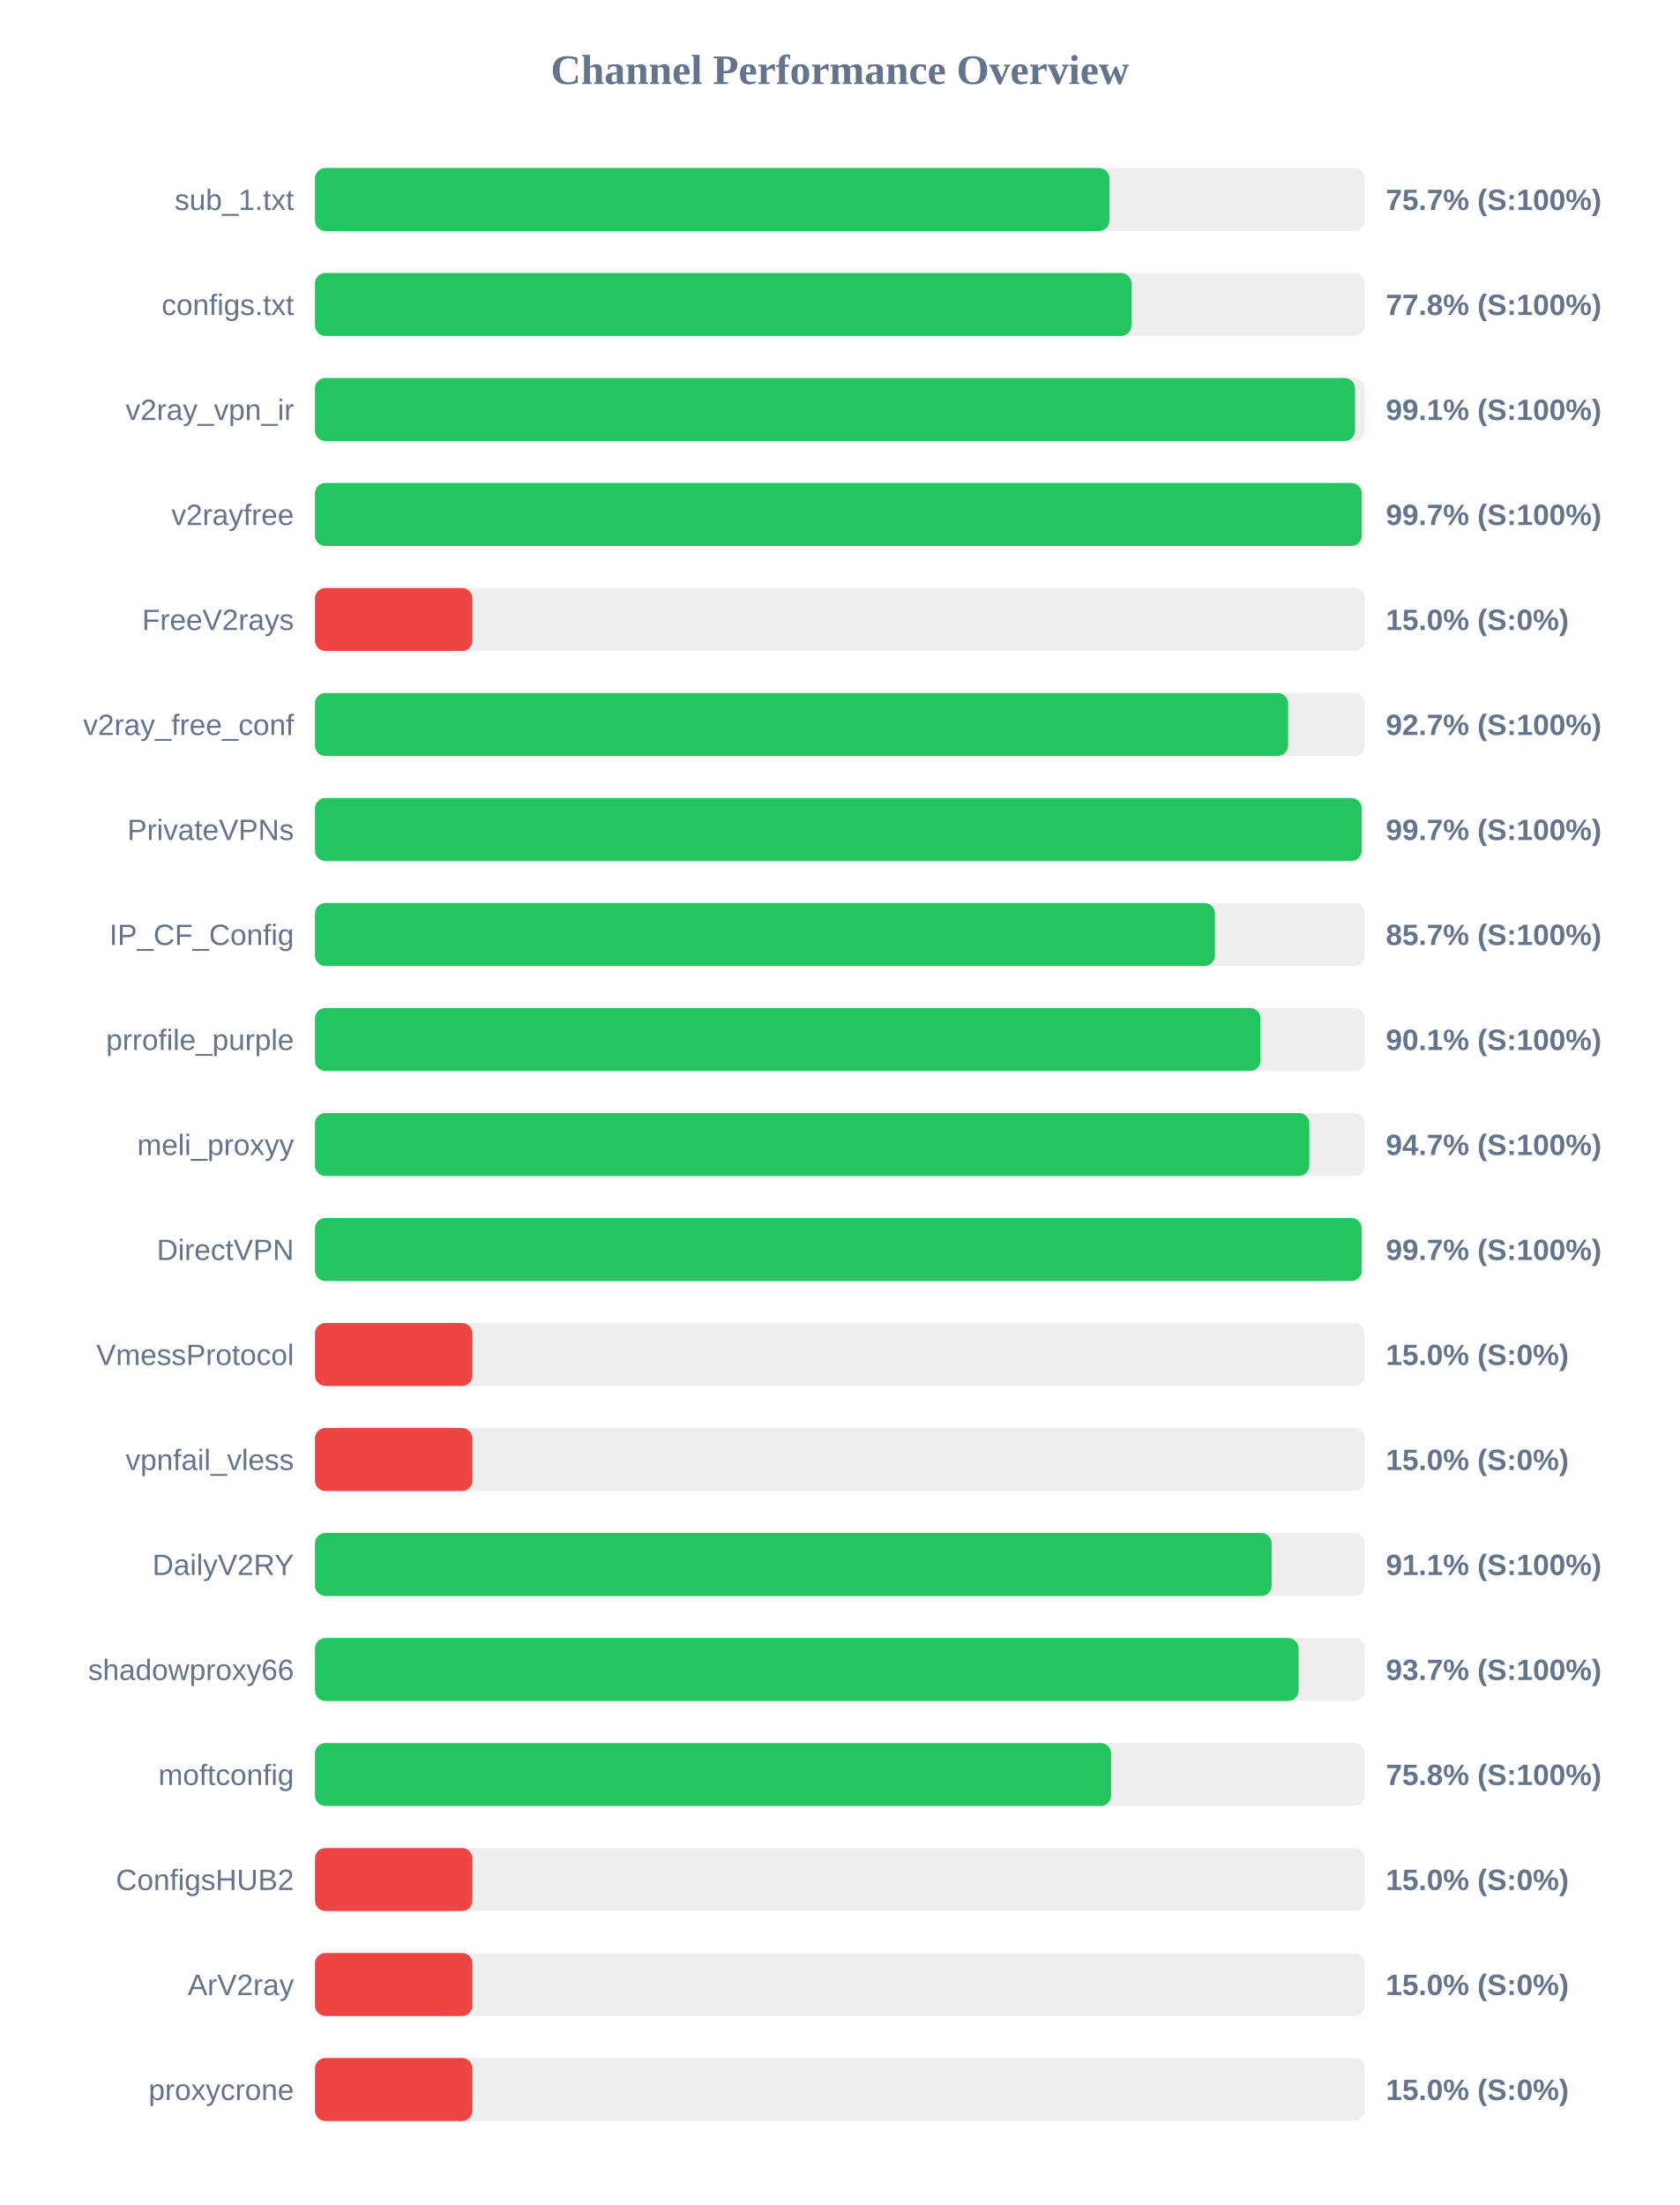
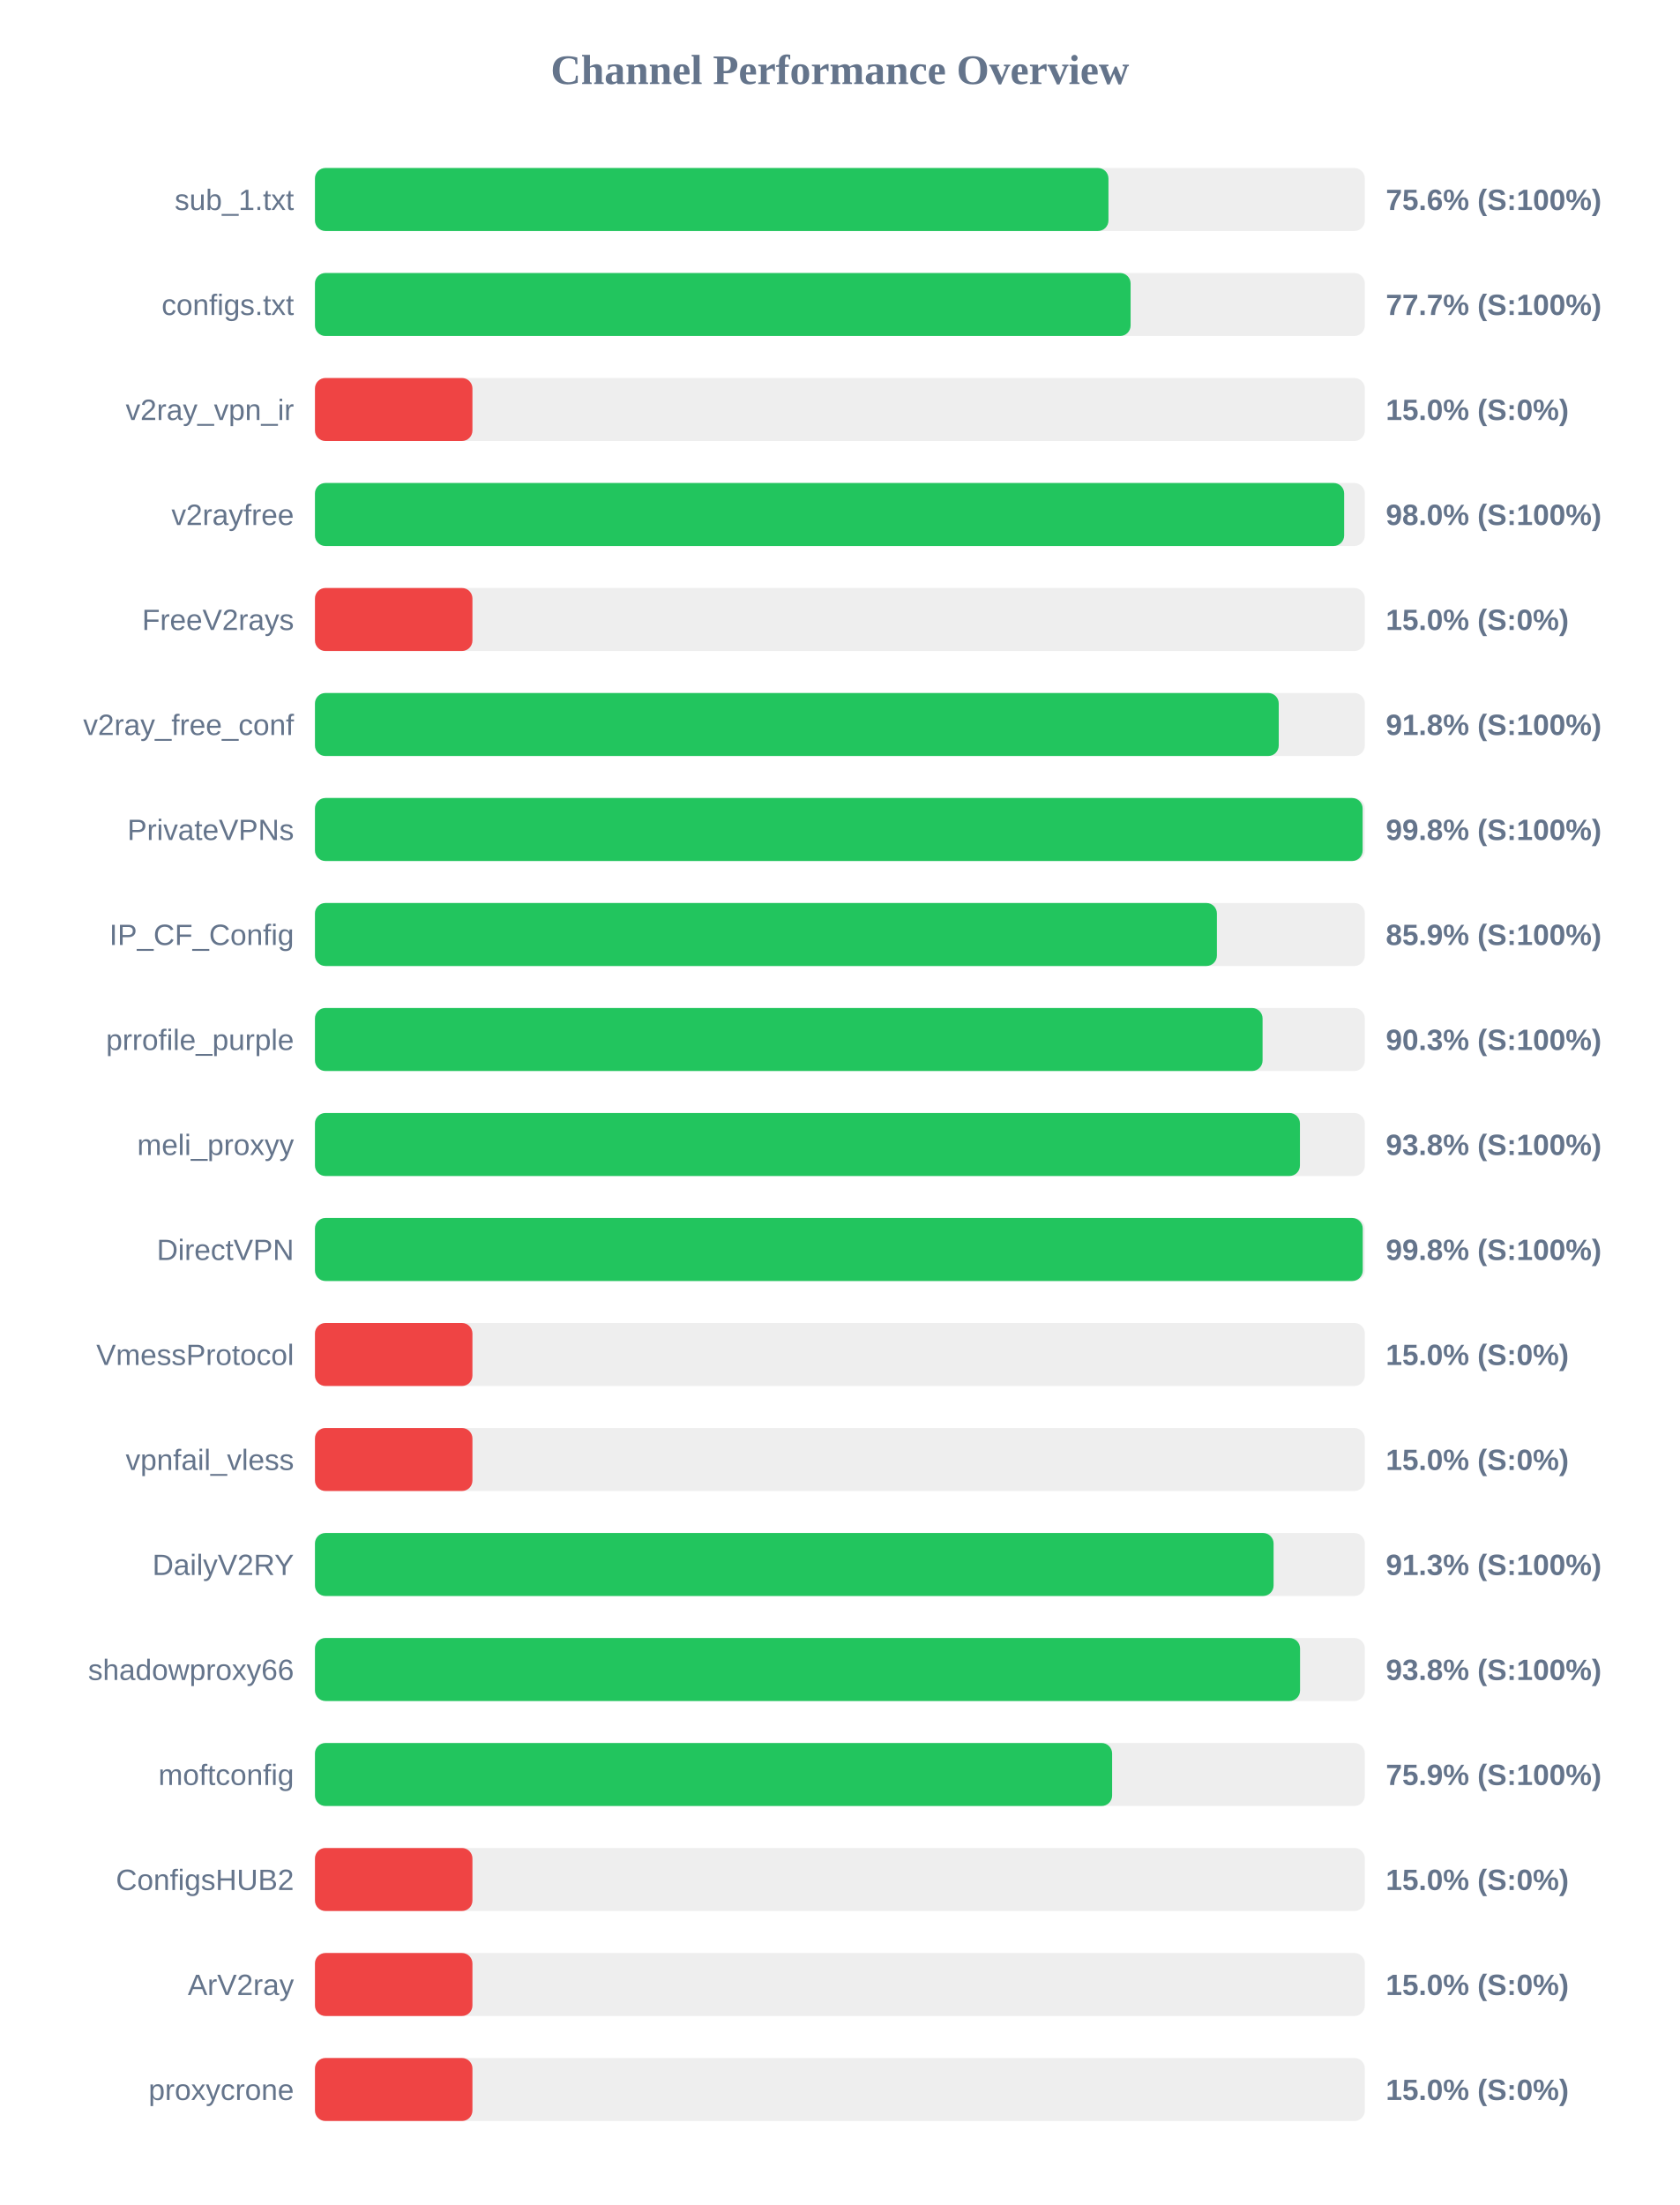
<svg xmlns="http://www.w3.org/2000/svg" width="800" height="1050" version="1.1">
  <style>
        .row { font: 14px Arial; fill: #64748b; }
        .score { font: bold 14px Arial; fill: #64748b; }
    </style>
  <text x="400" y="40" text-anchor="middle" font-size="20px" font-weight="bold" fill="#64748b">Channel Performance Overview</text>
  <rect x="150" y="80" width="500" height="30" fill="#eee" rx="5" />
-   <rect x="150" y="80" width="378.35" height="30" fill="#22c55e" rx="5" />
+   <rect x="150" y="80" width="377.9" height="30" fill="#22c55e" rx="5" />
  <text x="140" y="100" text-anchor="end" class="row">sub_1.txt</text>
-   <text x="660" y="100" text-anchor="start" class="score">75.7% (S:100%)</text>
+   <text x="660" y="100" text-anchor="start" class="score">75.6% (S:100%)</text>
  <rect x="150" y="130" width="500" height="30" fill="#eee" rx="5" />
-   <rect x="150" y="130" width="388.85" height="30" fill="#22c55e" rx="5" />
+   <rect x="150" y="130" width="388.45" height="30" fill="#22c55e" rx="5" />
  <text x="140" y="150" text-anchor="end" class="row">configs.txt</text>
-   <text x="660" y="150" text-anchor="start" class="score">77.8% (S:100%)</text>
+   <text x="660" y="150" text-anchor="start" class="score">77.7% (S:100%)</text>
  <rect x="150" y="180" width="500" height="30" fill="#eee" rx="5" />
-   <rect x="150" y="180" width="495.35" height="30" fill="#22c55e" rx="5" />
+   <rect x="150" y="180" width="75.0" height="30" fill="#ef4444" rx="5" />
  <text x="140" y="200" text-anchor="end" class="row">v2ray_vpn_ir</text>
-   <text x="660" y="200" text-anchor="start" class="score">99.1% (S:100%)</text>
+   <text x="660" y="200" text-anchor="start" class="score">15.0% (S:0%)</text>
  <rect x="150" y="230" width="500" height="30" fill="#eee" rx="5" />
-   <rect x="150" y="230" width="498.55" height="30" fill="#22c55e" rx="5" />
+   <rect x="150" y="230" width="490.15" height="30" fill="#22c55e" rx="5" />
  <text x="140" y="250" text-anchor="end" class="row">v2rayfree</text>
-   <text x="660" y="250" text-anchor="start" class="score">99.7% (S:100%)</text>
+   <text x="660" y="250" text-anchor="start" class="score">98.0% (S:100%)</text>
  <rect x="150" y="280" width="500" height="30" fill="#eee" rx="5" />
  <rect x="150" y="280" width="75.0" height="30" fill="#ef4444" rx="5" />
  <text x="140" y="300" text-anchor="end" class="row">FreeV2rays</text>
  <text x="660" y="300" text-anchor="start" class="score">15.0% (S:0%)</text>
  <rect x="150" y="330" width="500" height="30" fill="#eee" rx="5" />
-   <rect x="150" y="330" width="463.45" height="30" fill="#22c55e" rx="5" />
+   <rect x="150" y="330" width="459.0" height="30" fill="#22c55e" rx="5" />
  <text x="140" y="350" text-anchor="end" class="row">v2ray_free_conf</text>
-   <text x="660" y="350" text-anchor="start" class="score">92.7% (S:100%)</text>
+   <text x="660" y="350" text-anchor="start" class="score">91.8% (S:100%)</text>
  <rect x="150" y="380" width="500" height="30" fill="#eee" rx="5" />
-   <rect x="150" y="380" width="498.5" height="30" fill="#22c55e" rx="5" />
+   <rect x="150" y="380" width="498.95" height="30" fill="#22c55e" rx="5" />
  <text x="140" y="400" text-anchor="end" class="row">PrivateVPNs</text>
-   <text x="660" y="400" text-anchor="start" class="score">99.7% (S:100%)</text>
+   <text x="660" y="400" text-anchor="start" class="score">99.8% (S:100%)</text>
  <rect x="150" y="430" width="500" height="30" fill="#eee" rx="5" />
-   <rect x="150" y="430" width="428.6" height="30" fill="#22c55e" rx="5" />
+   <rect x="150" y="430" width="429.55" height="30" fill="#22c55e" rx="5" />
  <text x="140" y="450" text-anchor="end" class="row">IP_CF_Config</text>
-   <text x="660" y="450" text-anchor="start" class="score">85.7% (S:100%)</text>
+   <text x="660" y="450" text-anchor="start" class="score">85.9% (S:100%)</text>
  <rect x="150" y="480" width="500" height="30" fill="#eee" rx="5" />
-   <rect x="150" y="480" width="450.3" height="30" fill="#22c55e" rx="5" />
+   <rect x="150" y="480" width="451.3" height="30" fill="#22c55e" rx="5" />
  <text x="140" y="500" text-anchor="end" class="row">prrofile_purple</text>
-   <text x="660" y="500" text-anchor="start" class="score">90.1% (S:100%)</text>
+   <text x="660" y="500" text-anchor="start" class="score">90.3% (S:100%)</text>
  <rect x="150" y="530" width="500" height="30" fill="#eee" rx="5" />
-   <rect x="150" y="530" width="473.55" height="30" fill="#22c55e" rx="5" />
+   <rect x="150" y="530" width="469.1" height="30" fill="#22c55e" rx="5" />
  <text x="140" y="550" text-anchor="end" class="row">meli_proxyy</text>
-   <text x="660" y="550" text-anchor="start" class="score">94.7% (S:100%)</text>
+   <text x="660" y="550" text-anchor="start" class="score">93.8% (S:100%)</text>
  <rect x="150" y="580" width="500" height="30" fill="#eee" rx="5" />
-   <rect x="150" y="580" width="498.5" height="30" fill="#22c55e" rx="5" />
+   <rect x="150" y="580" width="499.0" height="30" fill="#22c55e" rx="5" />
  <text x="140" y="600" text-anchor="end" class="row">DirectVPN</text>
-   <text x="660" y="600" text-anchor="start" class="score">99.7% (S:100%)</text>
+   <text x="660" y="600" text-anchor="start" class="score">99.8% (S:100%)</text>
  <rect x="150" y="630" width="500" height="30" fill="#eee" rx="5" />
  <rect x="150" y="630" width="75.0" height="30" fill="#ef4444" rx="5" />
  <text x="140" y="650" text-anchor="end" class="row">VmessProtocol</text>
  <text x="660" y="650" text-anchor="start" class="score">15.0% (S:0%)</text>
  <rect x="150" y="680" width="500" height="30" fill="#eee" rx="5" />
  <rect x="150" y="680" width="75.0" height="30" fill="#ef4444" rx="5" />
  <text x="140" y="700" text-anchor="end" class="row">vpnfail_vless</text>
  <text x="660" y="700" text-anchor="start" class="score">15.0% (S:0%)</text>
  <rect x="150" y="730" width="500" height="30" fill="#eee" rx="5" />
-   <rect x="150" y="730" width="455.6" height="30" fill="#22c55e" rx="5" />
+   <rect x="150" y="730" width="456.55" height="30" fill="#22c55e" rx="5" />
  <text x="140" y="750" text-anchor="end" class="row">DailyV2RY</text>
-   <text x="660" y="750" text-anchor="start" class="score">91.1% (S:100%)</text>
+   <text x="660" y="750" text-anchor="start" class="score">91.3% (S:100%)</text>
  <rect x="150" y="780" width="500" height="30" fill="#eee" rx="5" />
-   <rect x="150" y="780" width="468.45" height="30" fill="#22c55e" rx="5" />
+   <rect x="150" y="780" width="469.15" height="30" fill="#22c55e" rx="5" />
  <text x="140" y="800" text-anchor="end" class="row">shadowproxy66</text>
-   <text x="660" y="800" text-anchor="start" class="score">93.7% (S:100%)</text>
+   <text x="660" y="800" text-anchor="start" class="score">93.8% (S:100%)</text>
  <rect x="150" y="830" width="500" height="30" fill="#eee" rx="5" />
-   <rect x="150" y="830" width="379.15" height="30" fill="#22c55e" rx="5" />
+   <rect x="150" y="830" width="379.65" height="30" fill="#22c55e" rx="5" />
  <text x="140" y="850" text-anchor="end" class="row">moftconfig</text>
-   <text x="660" y="850" text-anchor="start" class="score">75.8% (S:100%)</text>
+   <text x="660" y="850" text-anchor="start" class="score">75.9% (S:100%)</text>
  <rect x="150" y="880" width="500" height="30" fill="#eee" rx="5" />
  <rect x="150" y="880" width="75.0" height="30" fill="#ef4444" rx="5" />
  <text x="140" y="900" text-anchor="end" class="row">ConfigsHUB2</text>
  <text x="660" y="900" text-anchor="start" class="score">15.0% (S:0%)</text>
  <rect x="150" y="930" width="500" height="30" fill="#eee" rx="5" />
  <rect x="150" y="930" width="75.0" height="30" fill="#ef4444" rx="5" />
  <text x="140" y="950" text-anchor="end" class="row">ArV2ray</text>
  <text x="660" y="950" text-anchor="start" class="score">15.0% (S:0%)</text>
  <rect x="150" y="980" width="500" height="30" fill="#eee" rx="5" />
  <rect x="150" y="980" width="75.0" height="30" fill="#ef4444" rx="5" />
  <text x="140" y="1000" text-anchor="end" class="row">proxycrone</text>
  <text x="660" y="1000" text-anchor="start" class="score">15.0% (S:0%)</text>
</svg>
